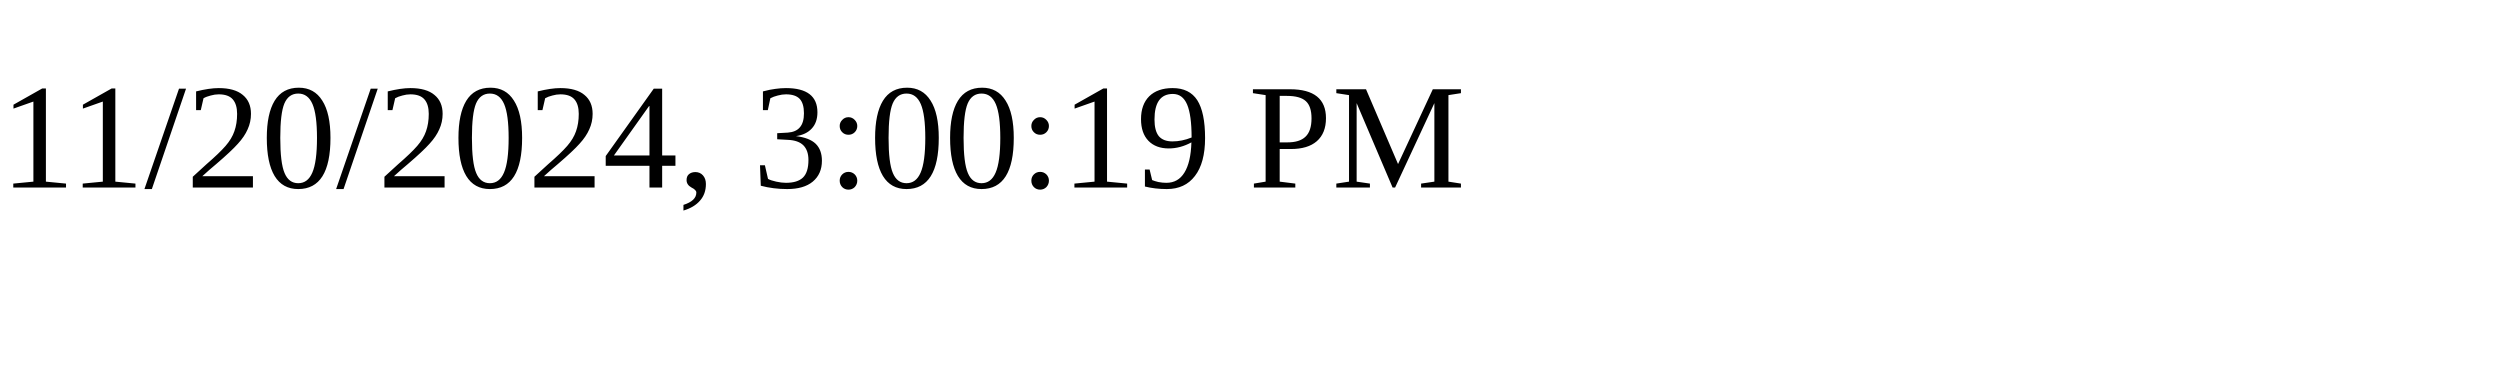
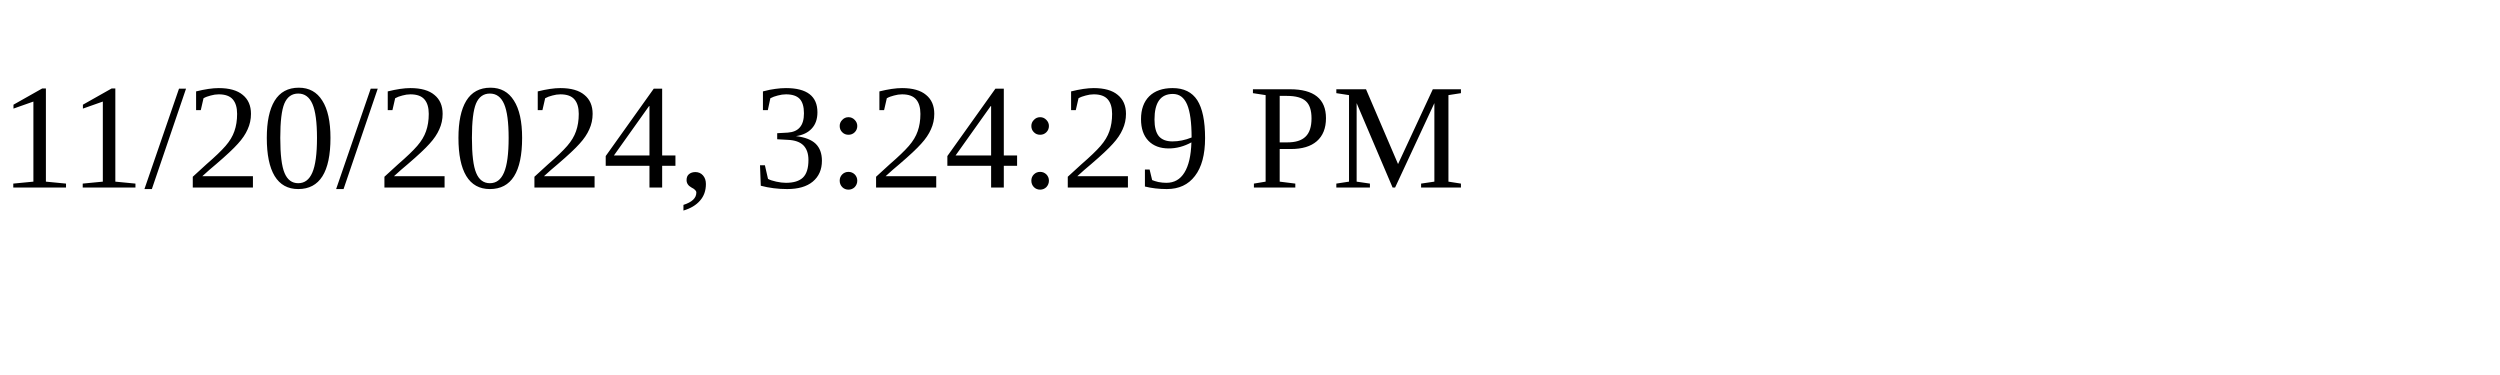
<svg xmlns="http://www.w3.org/2000/svg" height="30" width="200">
-   <text x="0" y="15">11/20/2024, 3:00:19 PM</text>
+   <text x="0" y="15">11/20/2024, 3:24:29 PM</text>
</svg>
